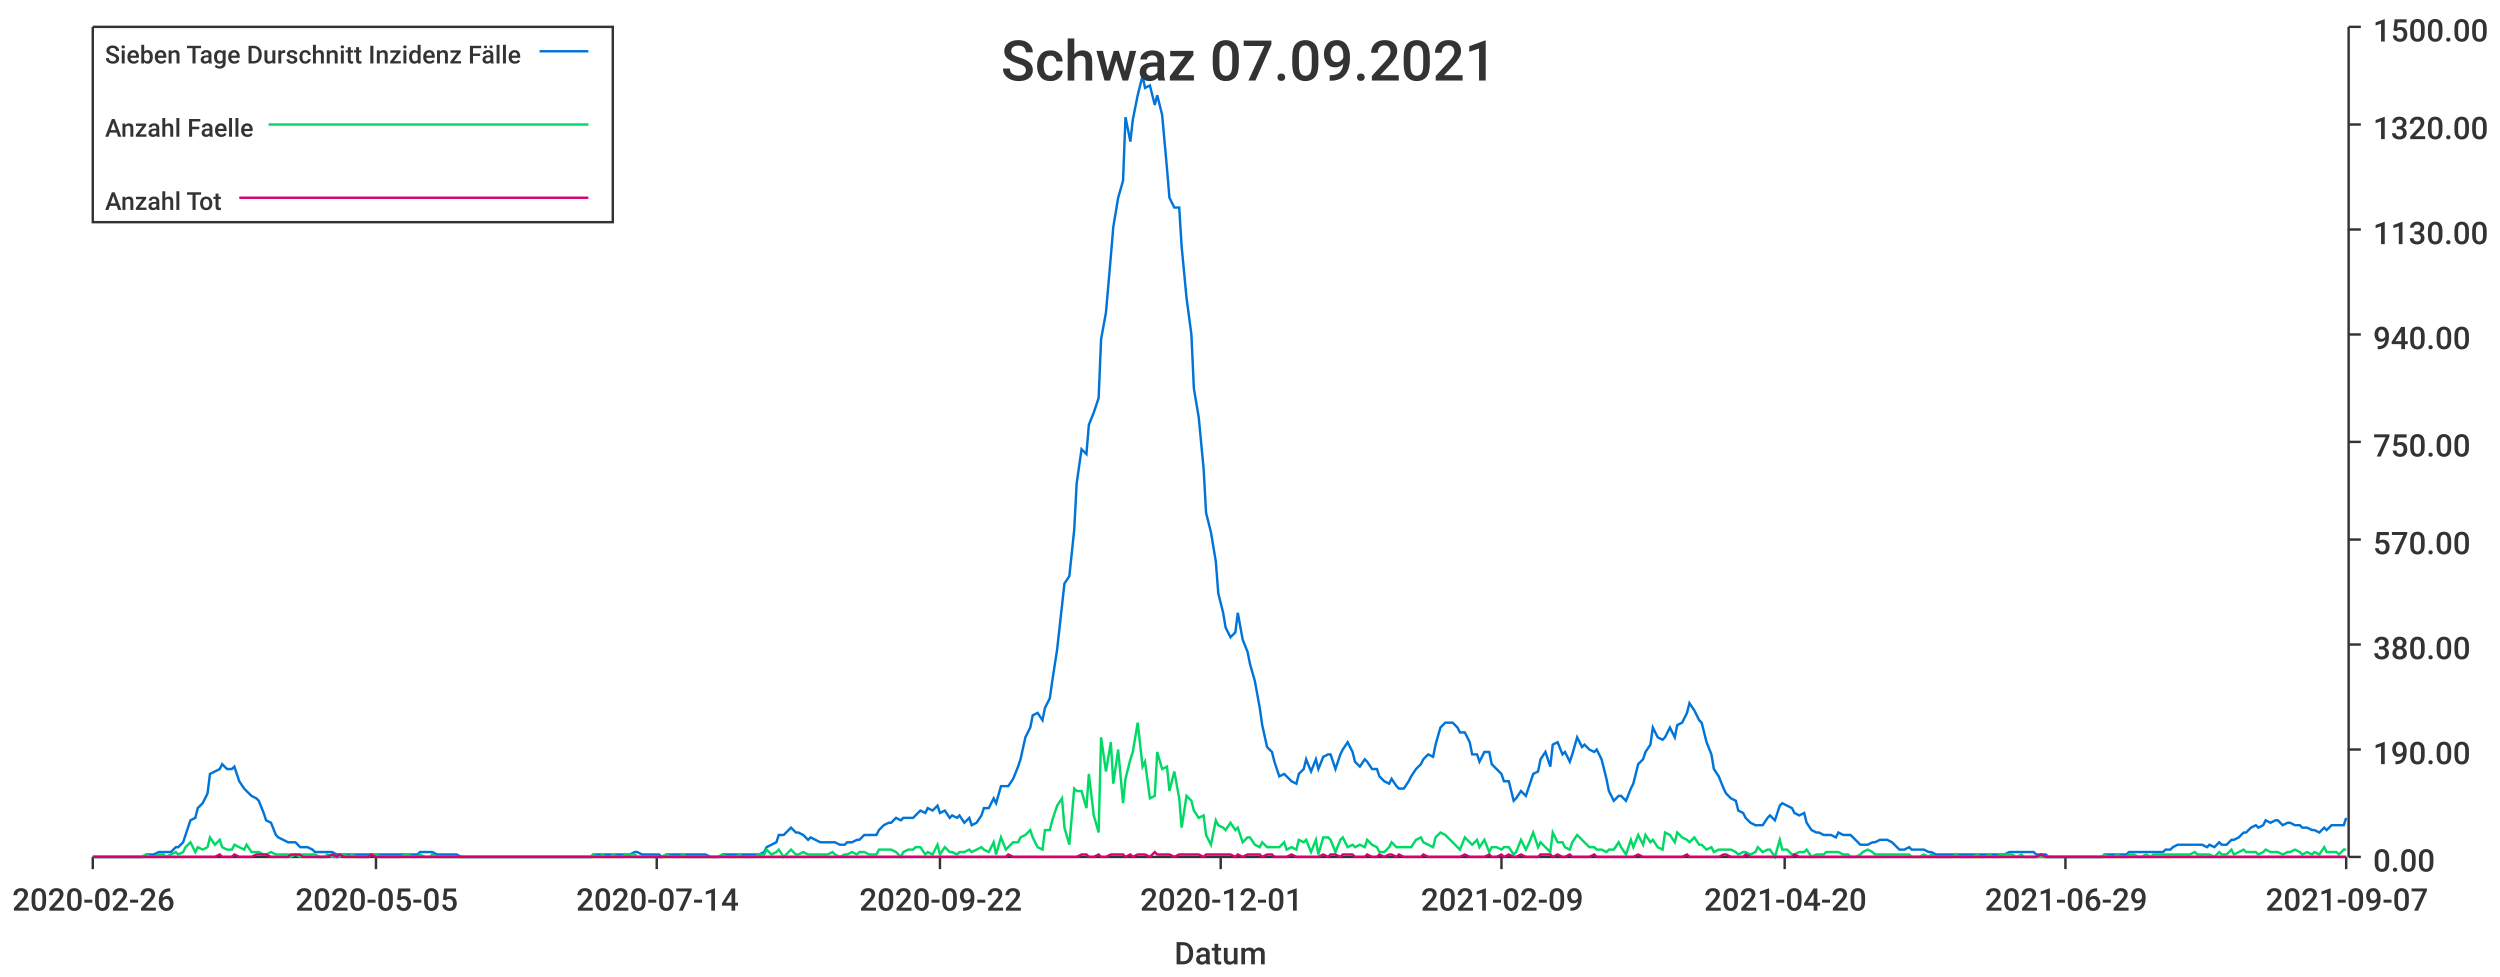
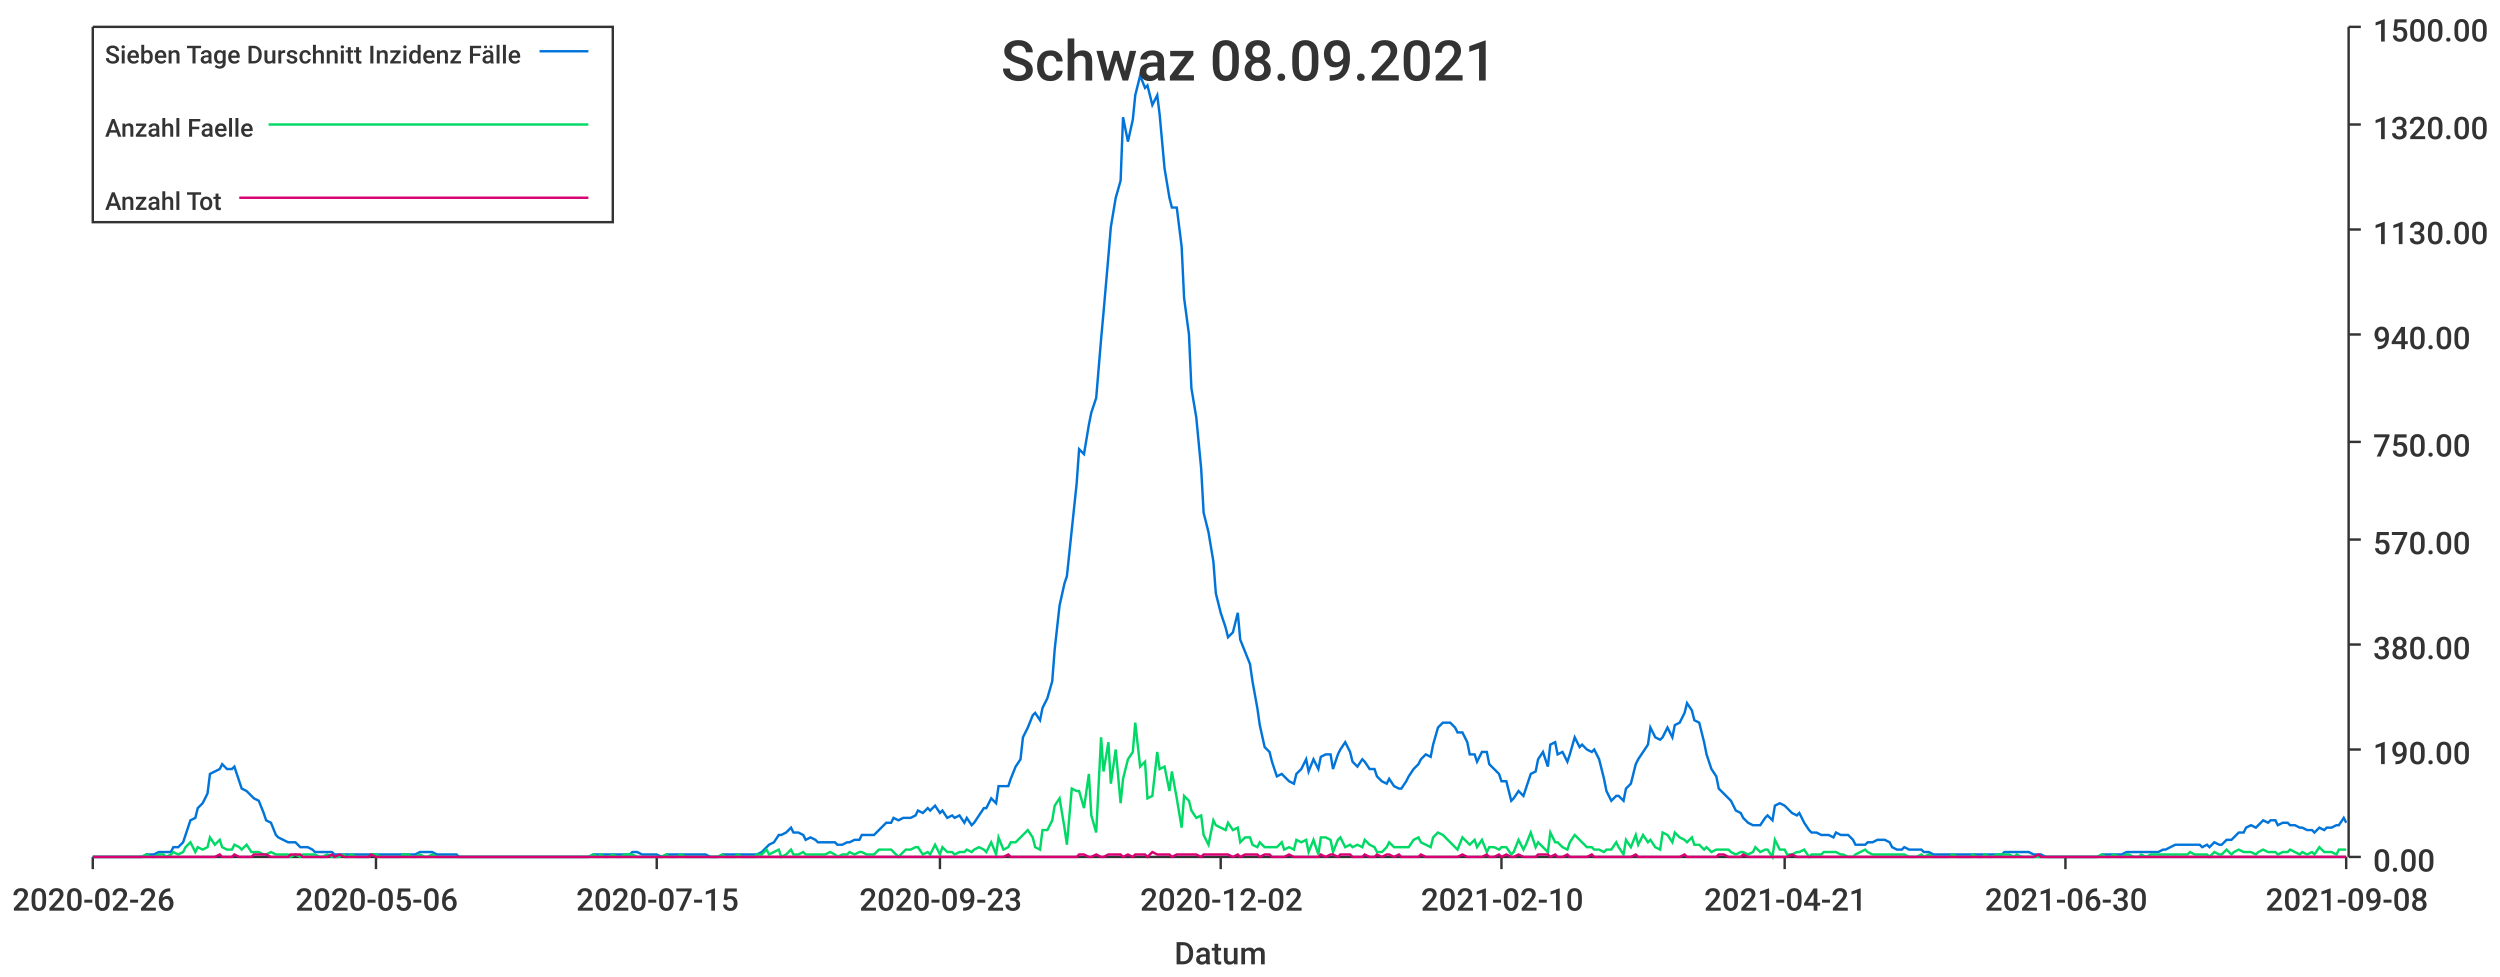
<svg xmlns="http://www.w3.org/2000/svg" width="1024" height="400">\n<path d="M 0 0 L 1024 0 L 1024 400 L 0 400 L 0 0" style="stroke-width:0;stroke:rgba(255,255,255,1.0);fill:rgba(255,255,255,1.0)" />
  <path d="M 38 11 L 961 11 L 961 351 L 38 351 L 38 11" style="stroke-width:0;stroke:rgba(255,255,255,1.0);fill:rgba(255,255,255,1.0)" />
  <path d="M 38 351 L 961 351" style="stroke-width:1;stroke:rgba(51,51,51,1.0);fill:none" />
  <path d="M 38 351 L 38 356" style="stroke-width:1;stroke:rgba(51,51,51,1.0);fill:none" />
  <text x="5" y="373" style="stroke-width:0;stroke:none;fill:rgba(51,51,51,1.0);font-size:12.8px;font-family:'Roboto Medium',sans-serif">2020-02-26</text>
  <path d="M 154 351 L 154 356" style="stroke-width:1;stroke:rgba(51,51,51,1.0);fill:none" />
-   <text x="121" y="373" style="stroke-width:0;stroke:none;fill:rgba(51,51,51,1.0);font-size:12.8px;font-family:'Roboto Medium',sans-serif">2020-05-05</text>
+   <text x="121" y="373" style="stroke-width:0;stroke:none;fill:rgba(51,51,51,1.0);font-size:12.8px;font-family:'Roboto Medium',sans-serif">2020-05-06</text>
  <path d="M 269 351 L 269 356" style="stroke-width:1;stroke:rgba(51,51,51,1.0);fill:none" />
-   <text x="236" y="373" style="stroke-width:0;stroke:none;fill:rgba(51,51,51,1.0);font-size:12.8px;font-family:'Roboto Medium',sans-serif">2020-07-14</text>
+   <text x="236" y="373" style="stroke-width:0;stroke:none;fill:rgba(51,51,51,1.0);font-size:12.8px;font-family:'Roboto Medium',sans-serif">2020-07-15</text>
  <path d="M 385 351 L 385 356" style="stroke-width:1;stroke:rgba(51,51,51,1.0);fill:none" />
-   <text x="352" y="373" style="stroke-width:0;stroke:none;fill:rgba(51,51,51,1.0);font-size:12.8px;font-family:'Roboto Medium',sans-serif">2020-09-22</text>
+   <text x="352" y="373" style="stroke-width:0;stroke:none;fill:rgba(51,51,51,1.0);font-size:12.8px;font-family:'Roboto Medium',sans-serif">2020-09-23</text>
  <path d="M 500 351 L 500 356" style="stroke-width:1;stroke:rgba(51,51,51,1.0);fill:none" />
-   <text x="467" y="373" style="stroke-width:0;stroke:none;fill:rgba(51,51,51,1.0);font-size:12.8px;font-family:'Roboto Medium',sans-serif">2020-12-01</text>
+   <text x="467" y="373" style="stroke-width:0;stroke:none;fill:rgba(51,51,51,1.0);font-size:12.8px;font-family:'Roboto Medium',sans-serif">2020-12-02</text>
  <path d="M 615 351 L 615 356" style="stroke-width:1;stroke:rgba(51,51,51,1.0);fill:none" />
-   <text x="582" y="373" style="stroke-width:0;stroke:none;fill:rgba(51,51,51,1.0);font-size:12.8px;font-family:'Roboto Medium',sans-serif">2021-02-09</text>
+   <text x="582" y="373" style="stroke-width:0;stroke:none;fill:rgba(51,51,51,1.0);font-size:12.8px;font-family:'Roboto Medium',sans-serif">2021-02-10</text>
  <path d="M 731 351 L 731 356" style="stroke-width:1;stroke:rgba(51,51,51,1.0);fill:none" />
-   <text x="698" y="373" style="stroke-width:0;stroke:none;fill:rgba(51,51,51,1.0);font-size:12.8px;font-family:'Roboto Medium',sans-serif">2021-04-20</text>
+   <text x="698" y="373" style="stroke-width:0;stroke:none;fill:rgba(51,51,51,1.0);font-size:12.8px;font-family:'Roboto Medium',sans-serif">2021-04-21</text>
  <path d="M 846 351 L 846 356" style="stroke-width:1;stroke:rgba(51,51,51,1.0);fill:none" />
-   <text x="813" y="373" style="stroke-width:0;stroke:none;fill:rgba(51,51,51,1.0);font-size:12.8px;font-family:'Roboto Medium',sans-serif">2021-06-29</text>
+   <text x="813" y="373" style="stroke-width:0;stroke:none;fill:rgba(51,51,51,1.0);font-size:12.8px;font-family:'Roboto Medium',sans-serif">2021-06-30</text>
  <path d="M 961 351 L 961 356" style="stroke-width:1;stroke:rgba(51,51,51,1.0);fill:none" />
-   <text x="928" y="373" style="stroke-width:0;stroke:none;fill:rgba(51,51,51,1.0);font-size:12.8px;font-family:'Roboto Medium',sans-serif">2021-09-07</text>
+   <text x="928" y="373" style="stroke-width:0;stroke:none;fill:rgba(51,51,51,1.0);font-size:12.8px;font-family:'Roboto Medium',sans-serif">2021-09-08</text>
  <text x="481" y="395" style="stroke-width:0;stroke:none;fill:rgba(51,51,51,1.0);font-size:12.8px;font-family:'Roboto Medium',sans-serif">Datum</text>
  <path d="M 962 351 L 962 11" style="stroke-width:1;stroke:rgba(51,51,51,1.0);fill:none" />
  <path d="M 962 351 L 967 351" style="stroke-width:1;stroke:rgba(51,51,51,1.0);fill:none" />
  <text x="972" y="357" style="stroke-width:0;stroke:none;fill:rgba(51,51,51,1.0);font-size:12.8px;font-family:'Roboto Medium',sans-serif">0.00</text>
  <path d="M 962 307 L 967 307" style="stroke-width:1;stroke:rgba(51,51,51,1.0);fill:none" />
  <text x="972" y="313" style="stroke-width:0;stroke:none;fill:rgba(51,51,51,1.0);font-size:12.8px;font-family:'Roboto Medium',sans-serif">190.00</text>
  <path d="M 962 264 L 967 264" style="stroke-width:1;stroke:rgba(51,51,51,1.0);fill:none" />
  <text x="972" y="270" style="stroke-width:0;stroke:none;fill:rgba(51,51,51,1.0);font-size:12.8px;font-family:'Roboto Medium',sans-serif">380.00</text>
  <path d="M 962 221 L 967 221" style="stroke-width:1;stroke:rgba(51,51,51,1.0);fill:none" />
  <text x="972" y="227" style="stroke-width:0;stroke:none;fill:rgba(51,51,51,1.0);font-size:12.8px;font-family:'Roboto Medium',sans-serif">570.00</text>
  <path d="M 962 181 L 967 181" style="stroke-width:1;stroke:rgba(51,51,51,1.0);fill:none" />
  <text x="972" y="187" style="stroke-width:0;stroke:none;fill:rgba(51,51,51,1.0);font-size:12.8px;font-family:'Roboto Medium',sans-serif">750.00</text>
  <path d="M 962 137 L 967 137" style="stroke-width:1;stroke:rgba(51,51,51,1.0);fill:none" />
  <text x="972" y="143" style="stroke-width:0;stroke:none;fill:rgba(51,51,51,1.0);font-size:12.8px;font-family:'Roboto Medium',sans-serif">940.00</text>
  <path d="M 962 94 L 967 94" style="stroke-width:1;stroke:rgba(51,51,51,1.0);fill:none" />
  <text x="972" y="100" style="stroke-width:0;stroke:none;fill:rgba(51,51,51,1.0);font-size:12.8px;font-family:'Roboto Medium',sans-serif">1130.00</text>
  <path d="M 962 51 L 967 51" style="stroke-width:1;stroke:rgba(51,51,51,1.0);fill:none" />
  <text x="972" y="57" style="stroke-width:0;stroke:none;fill:rgba(51,51,51,1.0);font-size:12.8px;font-family:'Roboto Medium',sans-serif">1320.00</text>
  <path d="M 962 11 L 967 11" style="stroke-width:1;stroke:rgba(51,51,51,1.0);fill:none" />
  <text x="972" y="17" style="stroke-width:0;stroke:none;fill:rgba(51,51,51,1.0);font-size:12.8px;font-family:'Roboto Medium',sans-serif">1500.00</text>
-   <path d="M 38 351 L 40 351 L 42 351 L 43 351 L 45 351 L 47 351 L 48 351 L 50 351 L 52 351 L 53 351 L 55 351 L 57 351 L 58 351 L 60 350 L 62 350 L 63 350 L 65 349 L 67 349 L 68 349 L 70 349 L 72 347 L 73 347 L 75 345 L 76 342 L 78 336 L 80 335 L 81 331 L 83 329 L 85 325 L 86 317 L 88 316 L 90 315 L 91 313 L 93 315 L 95 315 L 96 314 L 98 320 L 100 323 L 101 324 L 103 326 L 105 327 L 106 328 L 108 333 L 109 336 L 111 337 L 113 342 L 114 343 L 116 344 L 118 345 L 119 345 L 121 345 L 123 347 L 124 347 L 126 347 L 128 348 L 129 349 L 131 349 L 133 349 L 134 349 L 136 349 L 138 350 L 139 350 L 141 350 L 143 350 L 144 350 L 146 350 L 147 350 L 149 350 L 151 350 L 152 350 L 154 350 L 156 350 L 157 350 L 159 350 L 161 350 L 162 350 L 164 350 L 166 350 L 167 350 L 169 350 L 171 350 L 172 349 L 174 349 L 176 349 L 177 349 L 179 350 L 180 350 L 182 350 L 184 350 L 185 350 L 187 350 L 189 351 L 190 351 L 192 351 L 194 351 L 195 351 L 197 351 L 199 351 L 200 351 L 202 351 L 204 351 L 205 351 L 207 351 L 209 351 L 210 351 L 212 351 L 214 351 L 215 351 L 217 351 L 218 351 L 220 351 L 222 351 L 223 351 L 225 351 L 227 351 L 228 351 L 230 351 L 232 351 L 233 351 L 235 351 L 237 351 L 238 351 L 240 351 L 242 351 L 243 350 L 245 350 L 247 350 L 248 350 L 250 350 L 251 350 L 253 350 L 255 350 L 256 350 L 258 350 L 260 349 L 261 349 L 263 350 L 265 350 L 266 350 L 268 350 L 270 350 L 271 351 L 273 350 L 275 350 L 276 350 L 278 350 L 280 350 L 281 350 L 283 350 L 285 350 L 286 350 L 288 350 L 289 350 L 291 351 L 293 351 L 294 351 L 296 350 L 298 350 L 299 350 L 301 350 L 303 350 L 304 350 L 306 350 L 308 350 L 309 350 L 311 350 L 313 349 L 314 347 L 316 346 L 318 345 L 319 342 L 321 342 L 322 341 L 324 339 L 326 341 L 327 341 L 329 342 L 331 344 L 332 343 L 334 344 L 336 345 L 337 345 L 339 345 L 341 345 L 342 345 L 344 346 L 346 346 L 347 345 L 349 345 L 351 344 L 352 344 L 354 342 L 356 342 L 357 342 L 359 342 L 360 340 L 362 338 L 364 337 L 365 337 L 367 335 L 369 336 L 370 335 L 372 335 L 374 335 L 375 334 L 377 332 L 379 333 L 380 331 L 382 332 L 384 330 L 385 333 L 387 332 L 389 335 L 390 334 L 392 335 L 393 334 L 395 337 L 397 335 L 398 338 L 400 337 L 402 334 L 403 331 L 405 331 L 407 327 L 408 329 L 410 322 L 412 322 L 413 322 L 415 319 L 417 314 L 418 311 L 420 302 L 422 298 L 423 293 L 425 292 L 427 295 L 428 290 L 430 286 L 431 279 L 433 266 L 435 248 L 436 239 L 438 236 L 440 217 L 441 198 L 443 184 L 445 186 L 446 174 L 448 169 L 450 163 L 451 139 L 453 128 L 455 105 L 456 93 L 458 81 L 460 74 L 461 48 L 463 58 L 464 49 L 466 39 L 468 31 L 469 36 L 471 35 L 473 43 L 474 39 L 476 47 L 478 69 L 479 81 L 481 85 L 483 85 L 484 101 L 486 122 L 488 137 L 489 159 L 491 171 L 493 192 L 494 210 L 496 218 L 498 230 L 499 243 L 501 251 L 502 257 L 504 261 L 506 259 L 507 251 L 509 262 L 511 267 L 512 272 L 514 279 L 516 290 L 517 297 L 519 306 L 521 308 L 522 312 L 524 318 L 526 317 L 527 318 L 529 320 L 531 321 L 532 317 L 534 315 L 535 311 L 537 316 L 539 311 L 540 315 L 542 310 L 544 309 L 545 309 L 547 315 L 549 309 L 550 307 L 552 304 L 554 308 L 555 312 L 557 314 L 559 311 L 560 312 L 562 315 L 564 315 L 565 318 L 567 320 L 569 321 L 570 319 L 572 322 L 573 323 L 575 323 L 577 320 L 578 318 L 580 315 L 582 313 L 583 311 L 585 309 L 587 310 L 588 305 L 590 298 L 592 296 L 593 296 L 595 296 L 597 298 L 598 300 L 600 300 L 602 304 L 603 309 L 605 309 L 606 312 L 608 308 L 610 308 L 611 313 L 613 315 L 615 317 L 616 320 L 618 320 L 620 328 L 621 327 L 623 324 L 625 326 L 626 323 L 628 317 L 630 316 L 631 311 L 633 308 L 635 314 L 636 305 L 638 304 L 640 309 L 641 308 L 643 312 L 644 309 L 646 302 L 648 306 L 649 305 L 651 307 L 653 308 L 654 307 L 656 311 L 658 319 L 659 324 L 661 328 L 663 326 L 664 326 L 666 328 L 668 323 L 669 321 L 671 313 L 673 311 L 674 308 L 676 305 L 677 298 L 679 302 L 681 303 L 682 302 L 684 298 L 686 302 L 687 297 L 689 296 L 691 292 L 692 288 L 694 291 L 696 295 L 697 296 L 699 304 L 701 309 L 702 315 L 704 318 L 706 323 L 707 325 L 709 327 L 711 328 L 712 332 L 714 333 L 715 335 L 717 337 L 719 338 L 720 338 L 722 338 L 724 335 L 725 334 L 727 336 L 729 330 L 730 329 L 732 330 L 734 331 L 735 333 L 737 334 L 739 333 L 740 337 L 742 340 L 744 341 L 745 341 L 747 342 L 748 342 L 750 342 L 752 343 L 753 341 L 755 342 L 757 342 L 758 342 L 760 344 L 762 346 L 763 346 L 765 346 L 767 345 L 768 345 L 770 344 L 772 344 L 773 344 L 775 345 L 777 347 L 778 348 L 780 348 L 782 347 L 783 348 L 785 348 L 786 348 L 788 348 L 790 349 L 791 349 L 793 350 L 795 350 L 796 350 L 798 350 L 800 350 L 801 350 L 803 350 L 805 350 L 806 350 L 808 350 L 810 350 L 811 350 L 813 350 L 815 350 L 816 350 L 818 350 L 819 350 L 821 350 L 823 349 L 824 349 L 826 349 L 828 349 L 829 349 L 831 349 L 833 349 L 834 350 L 836 350 L 838 350 L 839 351 L 841 351 L 843 351 L 844 351 L 846 351 L 848 351 L 849 351 L 851 351 L 853 351 L 854 351 L 856 351 L 857 351 L 859 351 L 861 351 L 862 350 L 864 350 L 866 350 L 867 350 L 869 350 L 871 350 L 872 349 L 874 349 L 876 349 L 877 349 L 879 349 L 881 349 L 882 349 L 884 349 L 886 349 L 887 348 L 889 348 L 890 347 L 892 346 L 894 346 L 895 346 L 897 346 L 899 346 L 900 346 L 902 346 L 904 347 L 905 346 L 907 347 L 909 345 L 910 346 L 912 346 L 914 344 L 915 344 L 917 343 L 919 341 L 920 341 L 922 339 L 924 338 L 925 339 L 927 338 L 928 336 L 930 337 L 932 336 L 933 336 L 935 338 L 937 337 L 938 337 L 940 338 L 942 338 L 943 339 L 945 339 L 947 340 L 948 340 L 950 341 L 952 339 L 953 340 L 955 338 L 957 338 L 958 338 L 960 338 L 961 335" style="stroke-width:1;stroke:rgba(0,116,217,1.0);fill:none" />
-   <path d="M 38 351 L 40 351 L 42 351 L 43 351 L 45 351 L 47 351 L 48 351 L 50 351 L 52 351 L 53 351 L 55 351 L 57 351 L 58 351 L 60 350 L 62 351 L 63 351 L 65 350 L 67 350 L 68 351 L 70 350 L 72 349 L 73 350 L 75 349 L 76 347 L 78 345 L 80 349 L 81 347 L 83 348 L 85 347 L 86 343 L 88 346 L 90 344 L 91 347 L 93 348 L 95 348 L 96 346 L 98 347 L 100 348 L 101 346 L 103 349 L 105 349 L 106 349 L 108 350 L 109 350 L 111 349 L 113 350 L 114 350 L 116 350 L 118 350 L 119 351 L 121 350 L 123 351 L 124 350 L 126 350 L 128 350 L 129 350 L 131 351 L 133 351 L 134 350 L 136 351 L 138 351 L 139 351 L 141 350 L 143 351 L 144 350 L 146 351 L 147 351 L 149 351 L 151 351 L 152 350 L 154 350 L 156 351 L 157 351 L 159 351 L 161 351 L 162 351 L 164 351 L 166 350 L 167 350 L 169 351 L 171 351 L 172 350 L 174 351 L 176 351 L 177 350 L 179 351 L 180 351 L 182 351 L 184 351 L 185 351 L 187 351 L 189 351 L 190 351 L 192 351 L 194 351 L 195 351 L 197 351 L 199 351 L 200 351 L 202 351 L 204 351 L 205 351 L 207 351 L 209 351 L 210 351 L 212 351 L 214 351 L 215 351 L 217 351 L 218 351 L 220 351 L 222 351 L 223 351 L 225 351 L 227 351 L 228 351 L 230 351 L 232 351 L 233 351 L 235 351 L 237 351 L 238 351 L 240 351 L 242 351 L 243 350 L 245 351 L 247 350 L 248 351 L 250 351 L 251 350 L 253 351 L 255 351 L 256 350 L 258 350 L 260 350 L 261 351 L 263 351 L 265 351 L 266 351 L 268 351 L 270 351 L 271 351 L 273 350 L 275 351 L 276 351 L 278 351 L 280 350 L 281 351 L 283 351 L 285 351 L 286 351 L 288 351 L 289 351 L 291 351 L 293 351 L 294 351 L 296 350 L 298 351 L 299 351 L 301 351 L 303 350 L 304 351 L 306 351 L 308 351 L 309 351 L 311 350 L 313 350 L 314 348 L 316 350 L 318 349 L 319 348 L 321 351 L 322 350 L 324 348 L 326 350 L 327 350 L 329 349 L 331 350 L 332 350 L 334 350 L 336 350 L 337 350 L 339 350 L 341 349 L 342 350 L 344 351 L 346 350 L 347 350 L 349 349 L 351 350 L 352 349 L 354 349 L 356 350 L 357 350 L 359 350 L 360 348 L 362 348 L 364 348 L 365 348 L 367 349 L 369 351 L 370 349 L 372 348 L 374 348 L 375 347 L 377 347 L 379 350 L 380 349 L 382 350 L 384 346 L 385 350 L 387 347 L 389 349 L 390 349 L 392 350 L 393 349 L 395 349 L 397 348 L 398 349 L 400 348 L 402 347 L 403 348 L 405 349 L 407 345 L 408 350 L 410 343 L 412 348 L 413 347 L 415 345 L 417 345 L 418 343 L 420 342 L 422 340 L 423 343 L 425 347 L 427 348 L 428 340 L 430 340 L 431 336 L 433 330 L 435 327 L 436 339 L 438 346 L 440 323 L 441 324 L 443 324 L 445 331 L 446 317 L 448 334 L 450 341 L 451 302 L 453 316 L 455 304 L 456 321 L 458 307 L 460 329 L 461 319 L 463 311 L 464 308 L 466 296 L 468 314 L 469 312 L 471 327 L 473 326 L 474 308 L 476 315 L 478 314 L 479 324 L 481 316 L 483 327 L 484 339 L 486 326 L 488 328 L 489 332 L 491 335 L 493 334 L 494 342 L 496 346 L 498 336 L 499 338 L 501 339 L 502 340 L 504 337 L 506 340 L 507 339 L 509 345 L 511 343 L 512 343 L 514 346 L 516 347 L 517 345 L 519 347 L 521 347 L 522 347 L 524 347 L 526 345 L 527 348 L 529 347 L 531 348 L 532 344 L 534 345 L 535 344 L 537 349 L 539 344 L 540 350 L 542 343 L 544 343 L 545 344 L 547 349 L 549 344 L 550 343 L 552 347 L 554 346 L 555 347 L 557 346 L 559 347 L 560 344 L 562 346 L 564 347 L 565 349 L 567 349 L 569 347 L 570 345 L 572 347 L 573 347 L 575 347 L 577 347 L 578 347 L 580 344 L 582 343 L 583 345 L 585 346 L 587 347 L 588 343 L 590 341 L 592 342 L 593 343 L 595 345 L 597 347 L 598 348 L 600 343 L 602 345 L 603 346 L 605 344 L 606 347 L 608 344 L 610 349 L 611 347 L 613 347 L 615 348 L 616 347 L 618 347 L 620 350 L 621 349 L 623 344 L 625 348 L 626 346 L 628 341 L 630 347 L 631 345 L 633 347 L 635 349 L 636 341 L 638 345 L 640 345 L 641 347 L 643 348 L 644 345 L 646 342 L 648 344 L 649 345 L 651 347 L 653 347 L 654 348 L 656 348 L 658 349 L 659 348 L 661 348 L 663 345 L 664 347 L 666 350 L 668 344 L 669 347 L 671 342 L 673 346 L 674 342 L 676 345 L 677 344 L 679 347 L 681 348 L 682 341 L 684 342 L 686 345 L 687 341 L 689 343 L 691 344 L 692 345 L 694 343 L 696 346 L 697 346 L 699 348 L 701 347 L 702 349 L 704 348 L 706 348 L 707 348 L 709 348 L 711 349 L 712 350 L 714 349 L 715 349 L 717 350 L 719 349 L 720 347 L 722 349 L 724 348 L 725 348 L 727 351 L 729 344 L 730 348 L 732 348 L 734 350 L 735 350 L 737 349 L 739 349 L 740 348 L 742 351 L 744 350 L 745 350 L 747 350 L 748 349 L 750 349 L 752 349 L 753 349 L 755 350 L 757 350 L 758 351 L 760 351 L 762 350 L 763 349 L 765 348 L 767 349 L 768 350 L 770 350 L 772 350 L 773 350 L 775 350 L 777 350 L 778 350 L 780 350 L 782 350 L 783 351 L 785 351 L 786 351 L 788 350 L 790 351 L 791 350 L 793 351 L 795 351 L 796 351 L 798 351 L 800 351 L 801 350 L 803 351 L 805 351 L 806 351 L 808 351 L 810 350 L 811 351 L 813 351 L 815 350 L 816 351 L 818 351 L 819 350 L 821 350 L 823 350 L 824 350 L 826 351 L 828 350 L 829 351 L 831 351 L 833 351 L 834 351 L 836 351 L 838 351 L 839 351 L 841 351 L 843 351 L 844 351 L 846 351 L 848 351 L 849 351 L 851 351 L 853 351 L 854 351 L 856 351 L 857 351 L 859 351 L 861 351 L 862 350 L 864 351 L 866 351 L 867 350 L 869 351 L 871 351 L 872 350 L 874 350 L 876 351 L 877 351 L 879 350 L 881 351 L 882 350 L 884 350 L 886 350 L 887 350 L 889 350 L 890 350 L 892 350 L 894 350 L 895 350 L 897 350 L 899 349 L 900 350 L 902 350 L 904 350 L 905 350 L 907 351 L 909 349 L 910 350 L 912 350 L 914 348 L 915 350 L 917 349 L 919 348 L 920 349 L 922 349 L 924 349 L 925 350 L 927 349 L 928 348 L 930 349 L 932 349 L 933 349 L 935 350 L 937 349 L 938 349 L 940 348 L 942 349 L 943 350 L 945 349 L 947 350 L 948 349 L 950 350 L 952 347 L 953 349 L 955 349 L 957 349 L 958 350 L 960 348 L 961 348" style="stroke-width:1;stroke:rgba(0,217,101,1.0);fill:none" />
-   <path d="M 38 351 L 40 351 L 42 351 L 43 351 L 45 351 L 47 351 L 48 351 L 50 351 L 52 351 L 53 351 L 55 351 L 57 351 L 58 351 L 60 351 L 62 351 L 63 351 L 65 351 L 67 351 L 68 351 L 70 351 L 72 351 L 73 351 L 75 351 L 76 351 L 78 351 L 80 351 L 81 351 L 83 351 L 85 351 L 86 351 L 88 351 L 90 350 L 91 351 L 93 351 L 95 351 L 96 350 L 98 351 L 100 351 L 101 351 L 103 351 L 105 350 L 106 350 L 108 350 L 109 350 L 111 351 L 113 351 L 114 351 L 116 351 L 118 351 L 119 350 L 121 350 L 123 350 L 124 351 L 126 351 L 128 351 L 129 351 L 131 351 L 133 351 L 134 351 L 136 350 L 138 351 L 139 350 L 141 351 L 143 351 L 144 351 L 146 351 L 147 351 L 149 351 L 151 351 L 152 350 L 154 351 L 156 351 L 157 351 L 159 351 L 161 351 L 162 351 L 164 351 L 166 351 L 167 351 L 169 351 L 171 351 L 172 351 L 174 351 L 176 351 L 177 351 L 179 351 L 180 351 L 182 351 L 184 351 L 185 351 L 187 351 L 189 351 L 190 351 L 192 351 L 194 351 L 195 351 L 197 351 L 199 351 L 200 351 L 202 351 L 204 351 L 205 351 L 207 351 L 209 351 L 210 351 L 212 351 L 214 351 L 215 351 L 217 351 L 218 351 L 220 351 L 222 351 L 223 351 L 225 351 L 227 351 L 228 351 L 230 351 L 232 351 L 233 351 L 235 351 L 237 351 L 238 351 L 240 351 L 242 351 L 243 351 L 245 351 L 247 351 L 248 351 L 250 351 L 251 351 L 253 351 L 255 351 L 256 351 L 258 351 L 260 351 L 261 351 L 263 351 L 265 351 L 266 351 L 268 351 L 270 351 L 271 351 L 273 351 L 275 351 L 276 351 L 278 351 L 280 351 L 281 351 L 283 351 L 285 351 L 286 351 L 288 351 L 289 351 L 291 351 L 293 351 L 294 351 L 296 351 L 298 351 L 299 351 L 301 351 L 303 351 L 304 351 L 306 351 L 308 351 L 309 351 L 311 351 L 313 351 L 314 351 L 316 351 L 318 351 L 319 351 L 321 351 L 322 351 L 324 351 L 326 351 L 327 351 L 329 351 L 331 351 L 332 351 L 334 351 L 336 351 L 337 351 L 339 351 L 341 351 L 342 351 L 344 351 L 346 351 L 347 351 L 349 351 L 351 351 L 352 351 L 354 351 L 356 351 L 357 351 L 359 351 L 360 351 L 362 351 L 364 351 L 365 351 L 367 351 L 369 351 L 370 351 L 372 351 L 374 351 L 375 351 L 377 351 L 379 351 L 380 351 L 382 351 L 384 351 L 385 351 L 387 351 L 389 351 L 390 351 L 392 351 L 393 351 L 395 351 L 397 351 L 398 351 L 400 351 L 402 351 L 403 351 L 405 351 L 407 351 L 408 351 L 410 351 L 412 351 L 413 350 L 415 351 L 417 351 L 418 351 L 420 351 L 422 351 L 423 351 L 425 351 L 427 351 L 428 351 L 430 351 L 431 351 L 433 351 L 435 351 L 436 351 L 438 351 L 440 351 L 441 351 L 443 350 L 445 350 L 446 351 L 448 351 L 450 350 L 451 351 L 453 351 L 455 350 L 456 350 L 458 350 L 460 350 L 461 351 L 463 350 L 464 351 L 466 350 L 468 350 L 469 350 L 471 351 L 473 349 L 474 350 L 476 350 L 478 350 L 479 350 L 481 351 L 483 350 L 484 350 L 486 350 L 488 350 L 489 350 L 491 350 L 493 351 L 494 350 L 496 350 L 498 350 L 499 350 L 501 350 L 502 350 L 504 350 L 506 351 L 507 350 L 509 351 L 511 350 L 512 350 L 514 350 L 516 350 L 517 351 L 519 350 L 521 350 L 522 351 L 524 351 L 526 351 L 527 351 L 529 350 L 531 351 L 532 351 L 534 351 L 535 351 L 537 351 L 539 351 L 540 351 L 542 350 L 544 351 L 545 350 L 547 350 L 549 351 L 550 350 L 552 350 L 554 350 L 555 351 L 557 351 L 559 351 L 560 350 L 562 351 L 564 351 L 565 350 L 567 351 L 569 350 L 570 350 L 572 351 L 573 350 L 575 351 L 577 351 L 578 351 L 580 351 L 582 351 L 583 350 L 585 351 L 587 351 L 588 351 L 590 351 L 592 351 L 593 351 L 595 351 L 597 351 L 598 351 L 600 350 L 602 351 L 603 351 L 605 351 L 606 351 L 608 351 L 610 350 L 611 351 L 613 351 L 615 350 L 616 351 L 618 350 L 620 351 L 621 351 L 623 350 L 625 351 L 626 351 L 628 351 L 630 351 L 631 350 L 633 350 L 635 350 L 636 351 L 638 350 L 640 351 L 641 351 L 643 350 L 644 351 L 646 351 L 648 351 L 649 351 L 651 351 L 653 350 L 654 351 L 656 351 L 658 351 L 659 351 L 661 351 L 663 351 L 664 351 L 666 351 L 668 351 L 669 351 L 671 350 L 673 351 L 674 351 L 676 351 L 677 351 L 679 351 L 681 351 L 682 351 L 684 351 L 686 351 L 687 351 L 689 351 L 691 350 L 692 351 L 694 351 L 696 351 L 697 351 L 699 351 L 701 351 L 702 351 L 704 351 L 706 350 L 707 350 L 709 351 L 711 351 L 712 351 L 714 351 L 715 350 L 717 351 L 719 351 L 720 351 L 722 351 L 724 351 L 725 351 L 727 351 L 729 351 L 730 351 L 732 351 L 734 351 L 735 350 L 737 351 L 739 351 L 740 351 L 742 351 L 744 351 L 745 351 L 747 351 L 748 351 L 750 351 L 752 351 L 753 351 L 755 351 L 757 351 L 758 351 L 760 351 L 762 351 L 763 351 L 765 351 L 767 351 L 768 351 L 770 351 L 772 351 L 773 351 L 775 351 L 777 351 L 778 351 L 780 351 L 782 351 L 783 351 L 785 351 L 786 351 L 788 351 L 790 351 L 791 351 L 793 351 L 795 351 L 796 351 L 798 351 L 800 351 L 801 351 L 803 351 L 805 351 L 806 351 L 808 351 L 810 351 L 811 351 L 813 351 L 815 351 L 816 351 L 818 351 L 819 351 L 821 351 L 823 351 L 824 351 L 826 351 L 828 351 L 829 351 L 831 351 L 833 351 L 834 351 L 836 350 L 838 351 L 839 351 L 841 351 L 843 351 L 844 351 L 846 351 L 848 351 L 849 351 L 851 351 L 853 351 L 854 351 L 856 351 L 857 351 L 859 351 L 861 351 L 862 351 L 864 351 L 866 351 L 867 351 L 869 351 L 871 351 L 872 351 L 874 351 L 876 351 L 877 351 L 879 351 L 881 351 L 882 351 L 884 351 L 886 351 L 887 351 L 889 351 L 890 351 L 892 351 L 894 351 L 895 351 L 897 351 L 899 351 L 900 351 L 902 351 L 904 351 L 905 351 L 907 351 L 909 351 L 910 351 L 912 351 L 914 351 L 915 351 L 917 351 L 919 351 L 920 351 L 922 351 L 924 351 L 925 351 L 927 351 L 928 351 L 930 351 L 932 351 L 933 351 L 935 351 L 937 351 L 938 351 L 940 351 L 942 351 L 943 351 L 945 351 L 947 351 L 948 351 L 950 351 L 952 351 L 953 351 L 955 351 L 957 351 L 958 351 L 960 351 L 961 351" style="stroke-width:1;stroke:rgba(217,0,116,1.0);fill:none" />
-   <text x="410" y="33" style="stroke-width:0;stroke:none;fill:rgba(51,51,51,1.0);font-size:23.0px;font-family:'Roboto Medium',sans-serif">Schwaz 07.09.2021</text>
+   <path d="M 38 351 L 40 351 L 42 351 L 43 351 L 45 351 L 47 351 L 48 351 L 50 351 L 52 351 L 53 351 L 55 351 L 57 351 L 58 351 L 60 350 L 62 350 L 63 350 L 65 349 L 67 349 L 68 349 L 70 349 L 71 347 L 73 347 L 75 345 L 76 342 L 78 336 L 80 335 L 81 331 L 83 329 L 85 325 L 86 317 L 88 316 L 90 315 L 91 313 L 93 315 L 95 315 L 96 314 L 98 320 L 99 323 L 101 324 L 103 326 L 104 327 L 106 328 L 108 333 L 109 336 L 111 337 L 113 342 L 114 343 L 116 344 L 118 345 L 119 345 L 121 345 L 123 347 L 124 347 L 126 347 L 128 348 L 129 349 L 131 349 L 132 349 L 134 349 L 136 349 L 137 350 L 139 350 L 141 350 L 142 350 L 144 350 L 146 350 L 147 350 L 149 350 L 151 350 L 152 350 L 154 350 L 156 350 L 157 350 L 159 350 L 160 350 L 162 350 L 164 350 L 165 350 L 167 350 L 169 350 L 170 350 L 172 349 L 174 349 L 175 349 L 177 349 L 179 350 L 180 350 L 182 350 L 184 350 L 185 350 L 187 350 L 188 351 L 190 351 L 192 351 L 193 351 L 195 351 L 197 351 L 198 351 L 200 351 L 202 351 L 203 351 L 205 351 L 207 351 L 208 351 L 210 351 L 212 351 L 213 351 L 215 351 L 217 351 L 218 351 L 220 351 L 221 351 L 223 351 L 225 351 L 226 351 L 228 351 L 230 351 L 231 351 L 233 351 L 235 351 L 236 351 L 238 351 L 240 351 L 241 351 L 243 350 L 245 350 L 246 350 L 248 350 L 249 350 L 251 350 L 253 350 L 254 350 L 256 350 L 258 350 L 259 349 L 261 349 L 263 350 L 264 350 L 266 350 L 268 350 L 269 350 L 271 351 L 273 350 L 274 350 L 276 350 L 277 350 L 279 350 L 281 350 L 282 350 L 284 350 L 286 350 L 287 350 L 289 350 L 291 351 L 292 351 L 294 351 L 296 350 L 297 350 L 299 350 L 301 350 L 302 350 L 304 350 L 306 350 L 307 350 L 309 350 L 310 350 L 312 349 L 314 347 L 315 346 L 317 345 L 319 342 L 320 342 L 322 341 L 324 339 L 325 341 L 327 341 L 329 342 L 330 344 L 332 343 L 334 344 L 335 345 L 337 345 L 338 345 L 340 345 L 342 345 L 343 346 L 345 346 L 347 345 L 348 345 L 350 344 L 352 344 L 353 342 L 355 342 L 357 342 L 358 342 L 360 340 L 362 338 L 363 337 L 365 337 L 366 335 L 368 336 L 370 335 L 371 335 L 373 335 L 375 334 L 376 332 L 378 333 L 380 331 L 381 332 L 383 330 L 385 333 L 386 332 L 388 335 L 390 334 L 391 335 L 393 334 L 395 337 L 396 335 L 398 338 L 399 337 L 401 334 L 403 331 L 404 331 L 406 327 L 408 329 L 409 322 L 411 322 L 413 322 L 414 319 L 416 314 L 418 311 L 419 302 L 421 298 L 423 293 L 424 292 L 426 295 L 427 290 L 429 286 L 431 279 L 432 266 L 434 248 L 436 239 L 437 236 L 439 217 L 441 198 L 442 184 L 444 186 L 446 174 L 447 169 L 449 163 L 451 139 L 452 128 L 454 105 L 455 93 L 457 81 L 459 74 L 460 48 L 462 58 L 464 49 L 465 39 L 467 31 L 469 36 L 470 35 L 472 43 L 474 39 L 475 47 L 477 69 L 479 81 L 480 85 L 482 85 L 484 101 L 485 122 L 487 137 L 488 159 L 490 171 L 492 192 L 493 210 L 495 218 L 497 230 L 498 243 L 500 251 L 502 257 L 503 261 L 505 259 L 507 251 L 508 262 L 510 267 L 512 272 L 513 279 L 515 290 L 516 297 L 518 306 L 520 308 L 521 312 L 523 318 L 525 317 L 526 318 L 528 320 L 530 321 L 531 317 L 533 315 L 535 311 L 536 316 L 538 311 L 540 315 L 541 310 L 543 309 L 545 309 L 546 315 L 548 309 L 549 307 L 551 304 L 553 308 L 554 312 L 556 314 L 558 311 L 559 312 L 561 315 L 563 315 L 564 318 L 566 320 L 568 321 L 569 319 L 571 322 L 573 323 L 574 323 L 576 320 L 577 318 L 579 315 L 581 313 L 582 311 L 584 309 L 586 310 L 587 305 L 589 298 L 591 296 L 592 296 L 594 296 L 596 298 L 597 300 L 599 300 L 601 304 L 602 309 L 604 309 L 605 312 L 607 308 L 609 308 L 610 313 L 612 315 L 614 317 L 615 320 L 617 320 L 619 328 L 620 327 L 622 324 L 624 326 L 625 323 L 627 317 L 629 316 L 630 311 L 632 308 L 634 314 L 635 305 L 637 304 L 638 309 L 640 308 L 642 312 L 643 309 L 645 302 L 647 306 L 648 305 L 650 307 L 652 308 L 653 307 L 655 311 L 657 319 L 658 324 L 660 328 L 662 326 L 663 326 L 665 328 L 666 323 L 668 321 L 670 313 L 671 311 L 673 308 L 675 305 L 676 298 L 678 302 L 680 303 L 681 302 L 683 298 L 685 302 L 686 297 L 688 296 L 690 292 L 691 288 L 693 291 L 694 295 L 696 296 L 698 304 L 699 309 L 701 315 L 703 318 L 704 323 L 706 325 L 708 327 L 709 328 L 711 332 L 713 333 L 714 335 L 716 337 L 718 338 L 719 338 L 721 338 L 723 335 L 724 334 L 726 336 L 727 330 L 729 329 L 731 330 L 732 331 L 734 333 L 736 334 L 737 333 L 739 337 L 741 340 L 742 341 L 744 341 L 746 342 L 747 342 L 749 342 L 751 343 L 752 341 L 754 342 L 755 342 L 757 342 L 759 344 L 760 346 L 762 346 L 764 346 L 765 345 L 767 345 L 769 344 L 770 344 L 772 344 L 774 345 L 775 347 L 777 348 L 779 348 L 780 347 L 782 348 L 783 348 L 785 348 L 787 348 L 788 349 L 790 349 L 792 350 L 793 350 L 795 350 L 797 350 L 798 350 L 800 350 L 802 350 L 803 350 L 805 350 L 807 350 L 808 350 L 810 350 L 812 350 L 813 350 L 815 350 L 816 350 L 818 350 L 820 350 L 821 349 L 823 349 L 825 349 L 826 349 L 828 349 L 830 349 L 831 349 L 833 350 L 835 350 L 836 350 L 838 351 L 840 351 L 841 351 L 843 351 L 844 351 L 846 351 L 848 351 L 849 351 L 851 351 L 853 351 L 854 351 L 856 351 L 858 351 L 859 351 L 861 350 L 863 350 L 864 350 L 866 350 L 868 350 L 869 350 L 871 349 L 872 349 L 874 349 L 876 349 L 877 349 L 879 349 L 881 349 L 882 349 L 884 349 L 886 348 L 887 348 L 889 347 L 891 346 L 892 346 L 894 346 L 896 346 L 897 346 L 899 346 L 901 346 L 902 347 L 904 346 L 905 347 L 907 345 L 909 346 L 910 346 L 912 344 L 914 344 L 915 343 L 917 341 L 919 341 L 920 339 L 922 338 L 924 339 L 925 338 L 927 336 L 929 337 L 930 336 L 932 336 L 933 338 L 935 337 L 937 337 L 938 338 L 940 338 L 942 339 L 943 339 L 945 340 L 947 340 L 948 341 L 950 339 L 952 340 L 953 339 L 955 339 L 957 338 L 958 338 L 960 335 L 961 337" style="stroke-width:1;stroke:rgba(0,116,217,1.0);fill:none" />
+   <path d="M 38 351 L 40 351 L 42 351 L 43 351 L 45 351 L 47 351 L 48 351 L 50 351 L 52 351 L 53 351 L 55 351 L 57 351 L 58 351 L 60 350 L 62 351 L 63 351 L 65 350 L 67 350 L 68 351 L 70 350 L 71 349 L 73 350 L 75 349 L 76 347 L 78 345 L 80 349 L 81 347 L 83 348 L 85 347 L 86 343 L 88 346 L 90 344 L 91 347 L 93 348 L 95 348 L 96 346 L 98 347 L 99 348 L 101 346 L 103 349 L 104 349 L 106 349 L 108 350 L 109 350 L 111 349 L 113 350 L 114 350 L 116 350 L 118 350 L 119 351 L 121 350 L 123 351 L 124 350 L 126 350 L 128 350 L 129 350 L 131 351 L 132 351 L 134 350 L 136 351 L 137 351 L 139 351 L 141 350 L 142 351 L 144 350 L 146 351 L 147 351 L 149 351 L 151 351 L 152 350 L 154 350 L 156 351 L 157 351 L 159 351 L 160 351 L 162 351 L 164 351 L 165 350 L 167 350 L 169 351 L 170 351 L 172 350 L 174 351 L 175 351 L 177 350 L 179 351 L 180 351 L 182 351 L 184 351 L 185 351 L 187 351 L 188 351 L 190 351 L 192 351 L 193 351 L 195 351 L 197 351 L 198 351 L 200 351 L 202 351 L 203 351 L 205 351 L 207 351 L 208 351 L 210 351 L 212 351 L 213 351 L 215 351 L 217 351 L 218 351 L 220 351 L 221 351 L 223 351 L 225 351 L 226 351 L 228 351 L 230 351 L 231 351 L 233 351 L 235 351 L 236 351 L 238 351 L 240 351 L 241 351 L 243 350 L 245 351 L 246 350 L 248 351 L 249 351 L 251 350 L 253 351 L 254 351 L 256 350 L 258 350 L 259 350 L 261 351 L 263 351 L 264 351 L 266 351 L 268 351 L 269 351 L 271 351 L 273 350 L 274 351 L 276 351 L 277 351 L 279 350 L 281 351 L 282 351 L 284 351 L 286 351 L 287 351 L 289 351 L 291 351 L 292 351 L 294 351 L 296 350 L 297 351 L 299 351 L 301 351 L 302 350 L 304 351 L 306 351 L 307 351 L 309 351 L 310 350 L 312 350 L 314 348 L 315 350 L 317 349 L 319 348 L 320 351 L 322 350 L 324 348 L 325 350 L 327 350 L 329 349 L 330 350 L 332 350 L 334 350 L 335 350 L 337 350 L 338 350 L 340 349 L 342 350 L 343 351 L 345 350 L 347 350 L 348 349 L 350 350 L 352 349 L 353 349 L 355 350 L 357 350 L 358 350 L 360 348 L 362 348 L 363 348 L 365 348 L 366 349 L 368 351 L 370 349 L 371 348 L 373 348 L 375 347 L 376 347 L 378 350 L 380 349 L 381 350 L 383 346 L 385 350 L 386 347 L 388 349 L 390 349 L 391 350 L 393 349 L 395 349 L 396 348 L 398 349 L 399 348 L 401 347 L 403 348 L 404 349 L 406 345 L 408 350 L 409 343 L 411 348 L 413 347 L 414 345 L 416 345 L 418 343 L 419 342 L 421 340 L 423 343 L 424 347 L 426 348 L 427 340 L 429 340 L 431 336 L 432 330 L 434 327 L 436 339 L 437 346 L 439 323 L 441 324 L 442 324 L 444 331 L 446 317 L 447 334 L 449 341 L 451 302 L 452 316 L 454 304 L 455 321 L 457 307 L 459 329 L 460 319 L 462 311 L 464 308 L 465 296 L 467 314 L 469 312 L 470 327 L 472 326 L 474 308 L 475 315 L 477 314 L 479 324 L 480 316 L 482 327 L 484 339 L 485 326 L 487 328 L 488 332 L 490 335 L 492 334 L 493 342 L 495 346 L 497 336 L 498 338 L 500 339 L 502 340 L 503 337 L 505 340 L 507 339 L 508 345 L 510 343 L 512 343 L 513 346 L 515 347 L 516 345 L 518 347 L 520 347 L 521 347 L 523 347 L 525 345 L 526 348 L 528 347 L 530 348 L 531 344 L 533 345 L 535 344 L 536 349 L 538 344 L 540 350 L 541 343 L 543 343 L 545 344 L 546 349 L 548 344 L 549 343 L 551 347 L 553 346 L 554 347 L 556 346 L 558 347 L 559 344 L 561 346 L 563 347 L 564 349 L 566 349 L 568 347 L 569 345 L 571 347 L 573 347 L 574 347 L 576 347 L 577 347 L 579 344 L 581 343 L 582 345 L 584 346 L 586 347 L 587 343 L 589 341 L 591 342 L 592 343 L 594 345 L 596 347 L 597 348 L 599 343 L 601 345 L 602 346 L 604 344 L 605 347 L 607 344 L 609 349 L 610 347 L 612 347 L 614 348 L 615 347 L 617 347 L 619 350 L 620 349 L 622 344 L 624 348 L 625 346 L 627 341 L 629 347 L 630 345 L 632 347 L 634 349 L 635 341 L 637 345 L 638 345 L 640 347 L 642 348 L 643 345 L 645 342 L 647 344 L 648 345 L 650 347 L 652 347 L 653 348 L 655 348 L 657 349 L 658 348 L 660 348 L 662 345 L 663 347 L 665 350 L 666 344 L 668 347 L 670 342 L 671 346 L 673 342 L 675 345 L 676 344 L 678 347 L 680 348 L 681 341 L 683 342 L 685 345 L 686 341 L 688 343 L 690 344 L 691 345 L 693 343 L 694 346 L 696 346 L 698 348 L 699 347 L 701 349 L 703 348 L 704 348 L 706 348 L 708 348 L 709 349 L 711 350 L 713 349 L 714 349 L 716 350 L 718 349 L 719 347 L 721 349 L 723 348 L 724 348 L 726 351 L 727 344 L 729 348 L 731 348 L 732 350 L 734 350 L 736 349 L 737 349 L 739 348 L 741 351 L 742 350 L 744 350 L 746 350 L 747 349 L 749 349 L 751 349 L 752 349 L 754 350 L 755 350 L 757 351 L 759 351 L 760 350 L 762 349 L 764 348 L 765 349 L 767 350 L 769 350 L 770 350 L 772 350 L 774 350 L 775 350 L 777 350 L 779 350 L 780 350 L 782 351 L 783 351 L 785 351 L 787 350 L 788 351 L 790 350 L 792 351 L 793 351 L 795 351 L 797 351 L 798 351 L 800 350 L 802 351 L 803 351 L 805 351 L 807 351 L 808 350 L 810 351 L 812 351 L 813 350 L 815 351 L 816 351 L 818 350 L 820 350 L 821 350 L 823 350 L 825 351 L 826 350 L 828 351 L 830 351 L 831 351 L 833 351 L 835 351 L 836 351 L 838 351 L 840 351 L 841 351 L 843 351 L 844 351 L 846 351 L 848 351 L 849 351 L 851 351 L 853 351 L 854 351 L 856 351 L 858 351 L 859 351 L 861 350 L 863 351 L 864 351 L 866 350 L 868 351 L 869 351 L 871 350 L 872 350 L 874 351 L 876 351 L 877 350 L 879 351 L 881 350 L 882 350 L 884 350 L 886 350 L 887 350 L 889 350 L 891 350 L 892 350 L 894 350 L 896 350 L 897 349 L 899 350 L 901 350 L 902 350 L 904 350 L 905 351 L 907 349 L 909 350 L 910 350 L 912 348 L 914 350 L 915 349 L 917 348 L 919 349 L 920 349 L 922 349 L 924 350 L 925 349 L 927 348 L 929 349 L 930 349 L 932 349 L 933 350 L 935 349 L 937 349 L 938 348 L 940 349 L 942 350 L 943 349 L 945 350 L 947 349 L 948 350 L 950 347 L 952 349 L 953 349 L 955 349 L 957 350 L 958 348 L 960 348 L 961 348" style="stroke-width:1;stroke:rgba(0,217,101,1.0);fill:none" />
+   <path d="M 38 351 L 40 351 L 42 351 L 43 351 L 45 351 L 47 351 L 48 351 L 50 351 L 52 351 L 53 351 L 55 351 L 57 351 L 58 351 L 60 351 L 62 351 L 63 351 L 65 351 L 67 351 L 68 351 L 70 351 L 71 351 L 73 351 L 75 351 L 76 351 L 78 351 L 80 351 L 81 351 L 83 351 L 85 351 L 86 351 L 88 351 L 90 350 L 91 351 L 93 351 L 95 351 L 96 350 L 98 351 L 99 351 L 101 351 L 103 351 L 104 350 L 106 350 L 108 350 L 109 350 L 111 351 L 113 351 L 114 351 L 116 351 L 118 351 L 119 350 L 121 350 L 123 350 L 124 351 L 126 351 L 128 351 L 129 351 L 131 351 L 132 351 L 134 351 L 136 350 L 137 351 L 139 350 L 141 351 L 142 351 L 144 351 L 146 351 L 147 351 L 149 351 L 151 351 L 152 350 L 154 351 L 156 351 L 157 351 L 159 351 L 160 351 L 162 351 L 164 351 L 165 351 L 167 351 L 169 351 L 170 351 L 172 351 L 174 351 L 175 351 L 177 351 L 179 351 L 180 351 L 182 351 L 184 351 L 185 351 L 187 351 L 188 351 L 190 351 L 192 351 L 193 351 L 195 351 L 197 351 L 198 351 L 200 351 L 202 351 L 203 351 L 205 351 L 207 351 L 208 351 L 210 351 L 212 351 L 213 351 L 215 351 L 217 351 L 218 351 L 220 351 L 221 351 L 223 351 L 225 351 L 226 351 L 228 351 L 230 351 L 231 351 L 233 351 L 235 351 L 236 351 L 238 351 L 240 351 L 241 351 L 243 351 L 245 351 L 246 351 L 248 351 L 249 351 L 251 351 L 253 351 L 254 351 L 256 351 L 258 351 L 259 351 L 261 351 L 263 351 L 264 351 L 266 351 L 268 351 L 269 351 L 271 351 L 273 351 L 274 351 L 276 351 L 277 351 L 279 351 L 281 351 L 282 351 L 284 351 L 286 351 L 287 351 L 289 351 L 291 351 L 292 351 L 294 351 L 296 351 L 297 351 L 299 351 L 301 351 L 302 351 L 304 351 L 306 351 L 307 351 L 309 351 L 310 351 L 312 351 L 314 351 L 315 351 L 317 351 L 319 351 L 320 351 L 322 351 L 324 351 L 325 351 L 327 351 L 329 351 L 330 351 L 332 351 L 334 351 L 335 351 L 337 351 L 338 351 L 340 351 L 342 351 L 343 351 L 345 351 L 347 351 L 348 351 L 350 351 L 352 351 L 353 351 L 355 351 L 357 351 L 358 351 L 360 351 L 362 351 L 363 351 L 365 351 L 366 351 L 368 351 L 370 351 L 371 351 L 373 351 L 375 351 L 376 351 L 378 351 L 380 351 L 381 351 L 383 351 L 385 351 L 386 351 L 388 351 L 390 351 L 391 351 L 393 351 L 395 351 L 396 351 L 398 351 L 399 351 L 401 351 L 403 351 L 404 351 L 406 351 L 408 351 L 409 351 L 411 351 L 413 350 L 414 351 L 416 351 L 418 351 L 419 351 L 421 351 L 423 351 L 424 351 L 426 351 L 427 351 L 429 351 L 431 351 L 432 351 L 434 351 L 436 351 L 437 351 L 439 351 L 441 351 L 442 350 L 444 350 L 446 351 L 447 351 L 449 350 L 451 351 L 452 351 L 454 350 L 455 350 L 457 350 L 459 350 L 460 351 L 462 350 L 464 351 L 465 350 L 467 350 L 469 350 L 470 351 L 472 349 L 474 350 L 475 350 L 477 350 L 479 350 L 480 351 L 482 350 L 484 350 L 485 350 L 487 350 L 488 350 L 490 350 L 492 351 L 493 350 L 495 350 L 497 350 L 498 350 L 500 350 L 502 350 L 503 350 L 505 351 L 507 350 L 508 351 L 510 350 L 512 350 L 513 350 L 515 350 L 516 351 L 518 350 L 520 350 L 521 351 L 523 351 L 525 351 L 526 351 L 528 350 L 530 351 L 531 351 L 533 351 L 535 351 L 536 351 L 538 351 L 540 351 L 541 350 L 543 351 L 545 350 L 546 350 L 548 351 L 549 350 L 551 350 L 553 350 L 554 351 L 556 351 L 558 351 L 559 350 L 561 351 L 563 351 L 564 350 L 566 351 L 568 350 L 569 350 L 571 351 L 573 350 L 574 351 L 576 351 L 577 351 L 579 351 L 581 351 L 582 350 L 584 351 L 586 351 L 587 351 L 589 351 L 591 351 L 592 351 L 594 351 L 596 351 L 597 351 L 599 350 L 601 351 L 602 351 L 604 351 L 605 351 L 607 351 L 609 350 L 610 351 L 612 351 L 614 350 L 615 351 L 617 350 L 619 351 L 620 351 L 622 350 L 624 351 L 625 351 L 627 351 L 629 351 L 630 350 L 632 350 L 634 350 L 635 351 L 637 350 L 638 351 L 640 351 L 642 350 L 643 351 L 645 351 L 647 351 L 648 351 L 650 351 L 652 350 L 653 351 L 655 351 L 657 351 L 658 351 L 660 351 L 662 351 L 663 351 L 665 351 L 666 351 L 668 351 L 670 350 L 671 351 L 673 351 L 675 351 L 676 351 L 678 351 L 680 351 L 681 351 L 683 351 L 685 351 L 686 351 L 688 351 L 690 350 L 691 351 L 693 351 L 694 351 L 696 351 L 698 351 L 699 351 L 701 351 L 703 351 L 704 350 L 706 350 L 708 351 L 709 351 L 711 351 L 713 351 L 714 350 L 716 351 L 718 351 L 719 351 L 721 351 L 723 351 L 724 351 L 726 351 L 727 351 L 729 351 L 731 351 L 732 351 L 734 350 L 736 351 L 737 351 L 739 351 L 741 351 L 742 351 L 744 351 L 746 351 L 747 351 L 749 351 L 751 351 L 752 351 L 754 351 L 755 351 L 757 351 L 759 351 L 760 351 L 762 351 L 764 351 L 765 351 L 767 351 L 769 351 L 770 351 L 772 351 L 774 351 L 775 351 L 777 351 L 779 351 L 780 351 L 782 351 L 783 351 L 785 351 L 787 351 L 788 351 L 790 351 L 792 351 L 793 351 L 795 351 L 797 351 L 798 351 L 800 351 L 802 351 L 803 351 L 805 351 L 807 351 L 808 351 L 810 351 L 812 351 L 813 351 L 815 351 L 816 351 L 818 351 L 820 351 L 821 351 L 823 351 L 825 351 L 826 351 L 828 351 L 830 351 L 831 351 L 833 351 L 835 350 L 836 351 L 838 351 L 840 351 L 841 351 L 843 351 L 844 351 L 846 351 L 848 351 L 849 351 L 851 351 L 853 351 L 854 351 L 856 351 L 858 351 L 859 351 L 861 351 L 863 351 L 864 351 L 866 351 L 868 351 L 869 351 L 871 351 L 872 351 L 874 351 L 876 351 L 877 351 L 879 351 L 881 351 L 882 351 L 884 351 L 886 351 L 887 351 L 889 351 L 891 351 L 892 351 L 894 351 L 896 351 L 897 351 L 899 351 L 901 351 L 902 351 L 904 351 L 905 351 L 907 351 L 909 351 L 910 351 L 912 351 L 914 351 L 915 351 L 917 351 L 919 351 L 920 351 L 922 351 L 924 351 L 925 351 L 927 351 L 929 351 L 930 351 L 932 351 L 933 351 L 935 351 L 937 351 L 938 351 L 940 351 L 942 351 L 943 351 L 945 351 L 947 351 L 948 351 L 950 351 L 952 351 L 953 351 L 955 351 L 957 351 L 958 351 L 960 351 L 961 351" style="stroke-width:1;stroke:rgba(217,0,116,1.0);fill:none" />
+   <text x="410" y="33" style="stroke-width:0;stroke:none;fill:rgba(51,51,51,1.0);font-size:23.0px;font-family:'Roboto Medium',sans-serif">Schwaz 08.09.2021</text>
  <path d="M 38 11 L 251 11 L 251 91 L 38 91 L 38 11" style="stroke-width:1;stroke:rgba(51,51,51,1.0);fill:rgba(255,255,255,1.0)" />
  <text x="43" y="26" style="stroke-width:0;stroke:none;fill:rgba(51,51,51,1.0);font-size:10.2px;font-family:'Roboto Medium',sans-serif">Sieben Tage Durschnitt Inzidenz Fälle</text>
  <path d="M 221 21 L 241 21" style="stroke-width:1;stroke:rgba(0,116,217,1.0);fill:none" />
  <text x="43" y="56" style="stroke-width:0;stroke:none;fill:rgba(51,51,51,1.0);font-size:10.2px;font-family:'Roboto Medium',sans-serif">Anzahl Faelle</text>
  <path d="M 110 51 L 241 51" style="stroke-width:1;stroke:rgba(0,217,101,1.0);fill:none" />
  <text x="43" y="86" style="stroke-width:0;stroke:none;fill:rgba(51,51,51,1.0);font-size:10.2px;font-family:'Roboto Medium',sans-serif">Anzahl Tot</text>
  <path d="M 98 81 L 241 81" style="stroke-width:1;stroke:rgba(217,0,116,1.0);fill:none" />
</svg>
